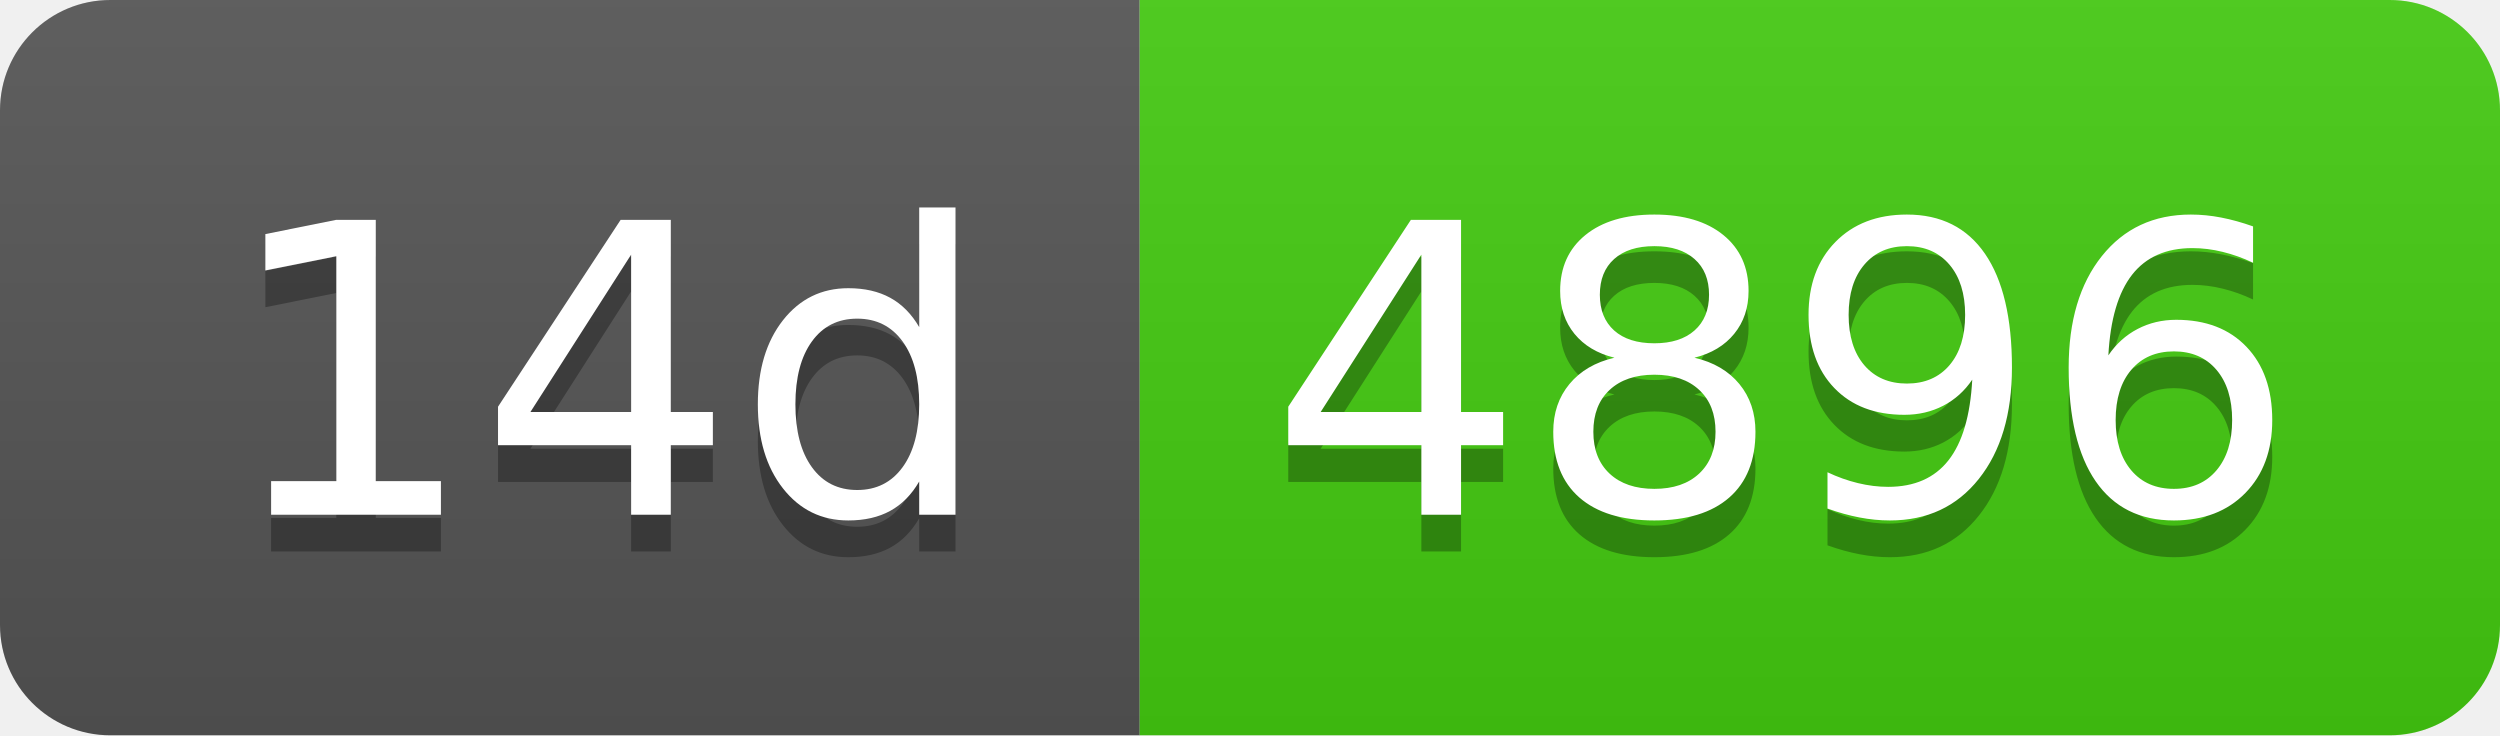
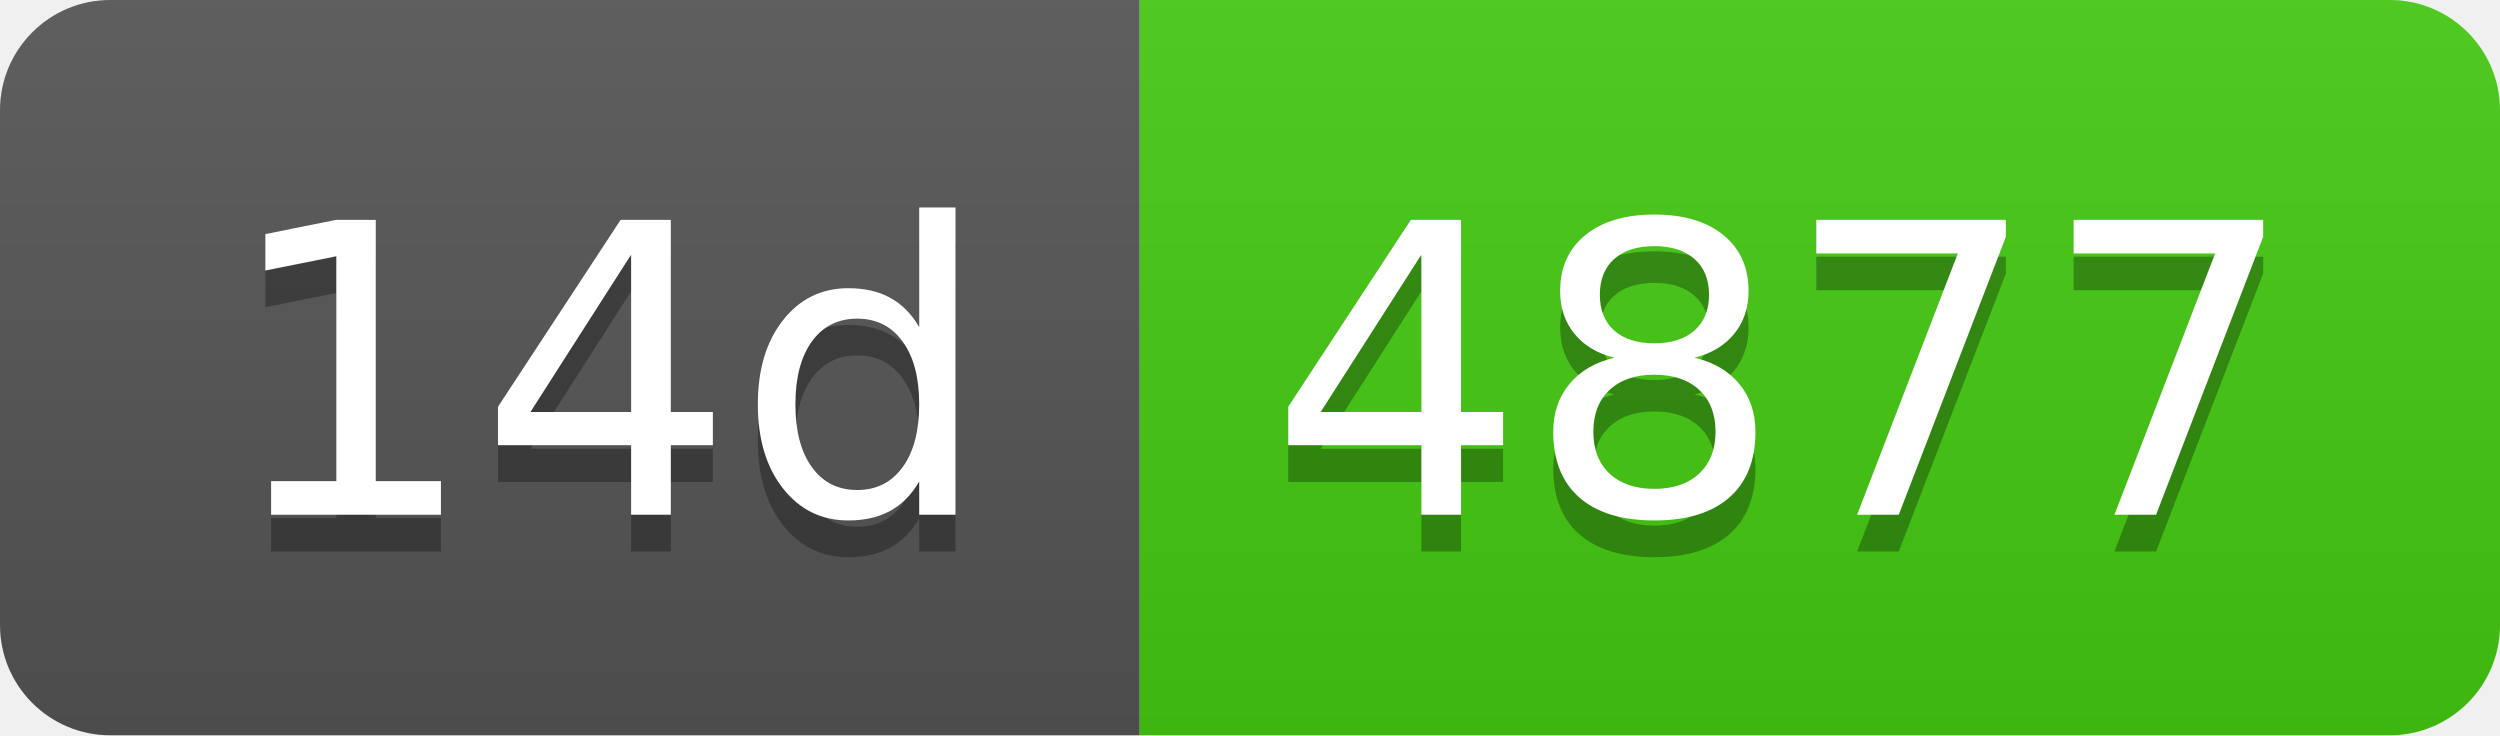
- <svg xmlns="http://www.w3.org/2000/svg" width="68" height="20" role="img" aria-label="14d: 4896">
+ <svg xmlns="http://www.w3.org/2000/svg" width="68" height="20" role="img" aria-label="14d: 4877">
  <linearGradient id="s" x2="0" y2="100%">
    <stop offset="0" stop-color="#bbb" stop-opacity=".1" />
    <stop offset="1" stop-opacity=".1" />
  </linearGradient>
  <clipPath id="r">
    <rect width="68" height="20" rx="3" fill="#fff" />
  </clipPath>
  <g clip-path="url(#r)">
    <rect width="31" height="20" fill="#555" />
    <rect x="31" width="37" height="20" fill="#4c1" />
    <rect width="68" height="20" fill="url(#s)" />
  </g>
  <g fill="#fff" text-anchor="middle" font-family="Verdana,Geneva,DejaVu Sans,sans-serif" text-rendering="geometricPrecision" font-size="110">
    <text aria-hidden="true" x="165" y="150" fill="#010101" fill-opacity=".3" transform="scale(.1)" textLength="210">14d</text>
    <text x="165" y="140" transform="scale(.1)" fill="#fff" textLength="210">14d</text>
-     <text aria-hidden="true" x="485" y="150" fill="#010101" fill-opacity=".3" transform="scale(.1)" textLength="270">4896</text>
-     <text x="485" y="140" transform="scale(.1)" fill="#fff" textLength="270">4896</text>
+     <text aria-hidden="true" x="485" y="150" fill="#010101" fill-opacity=".3" transform="scale(.1)" textLength="270">4877</text>
+     <text x="485" y="140" transform="scale(.1)" fill="#fff" textLength="270">4877</text>
  </g>
</svg>
